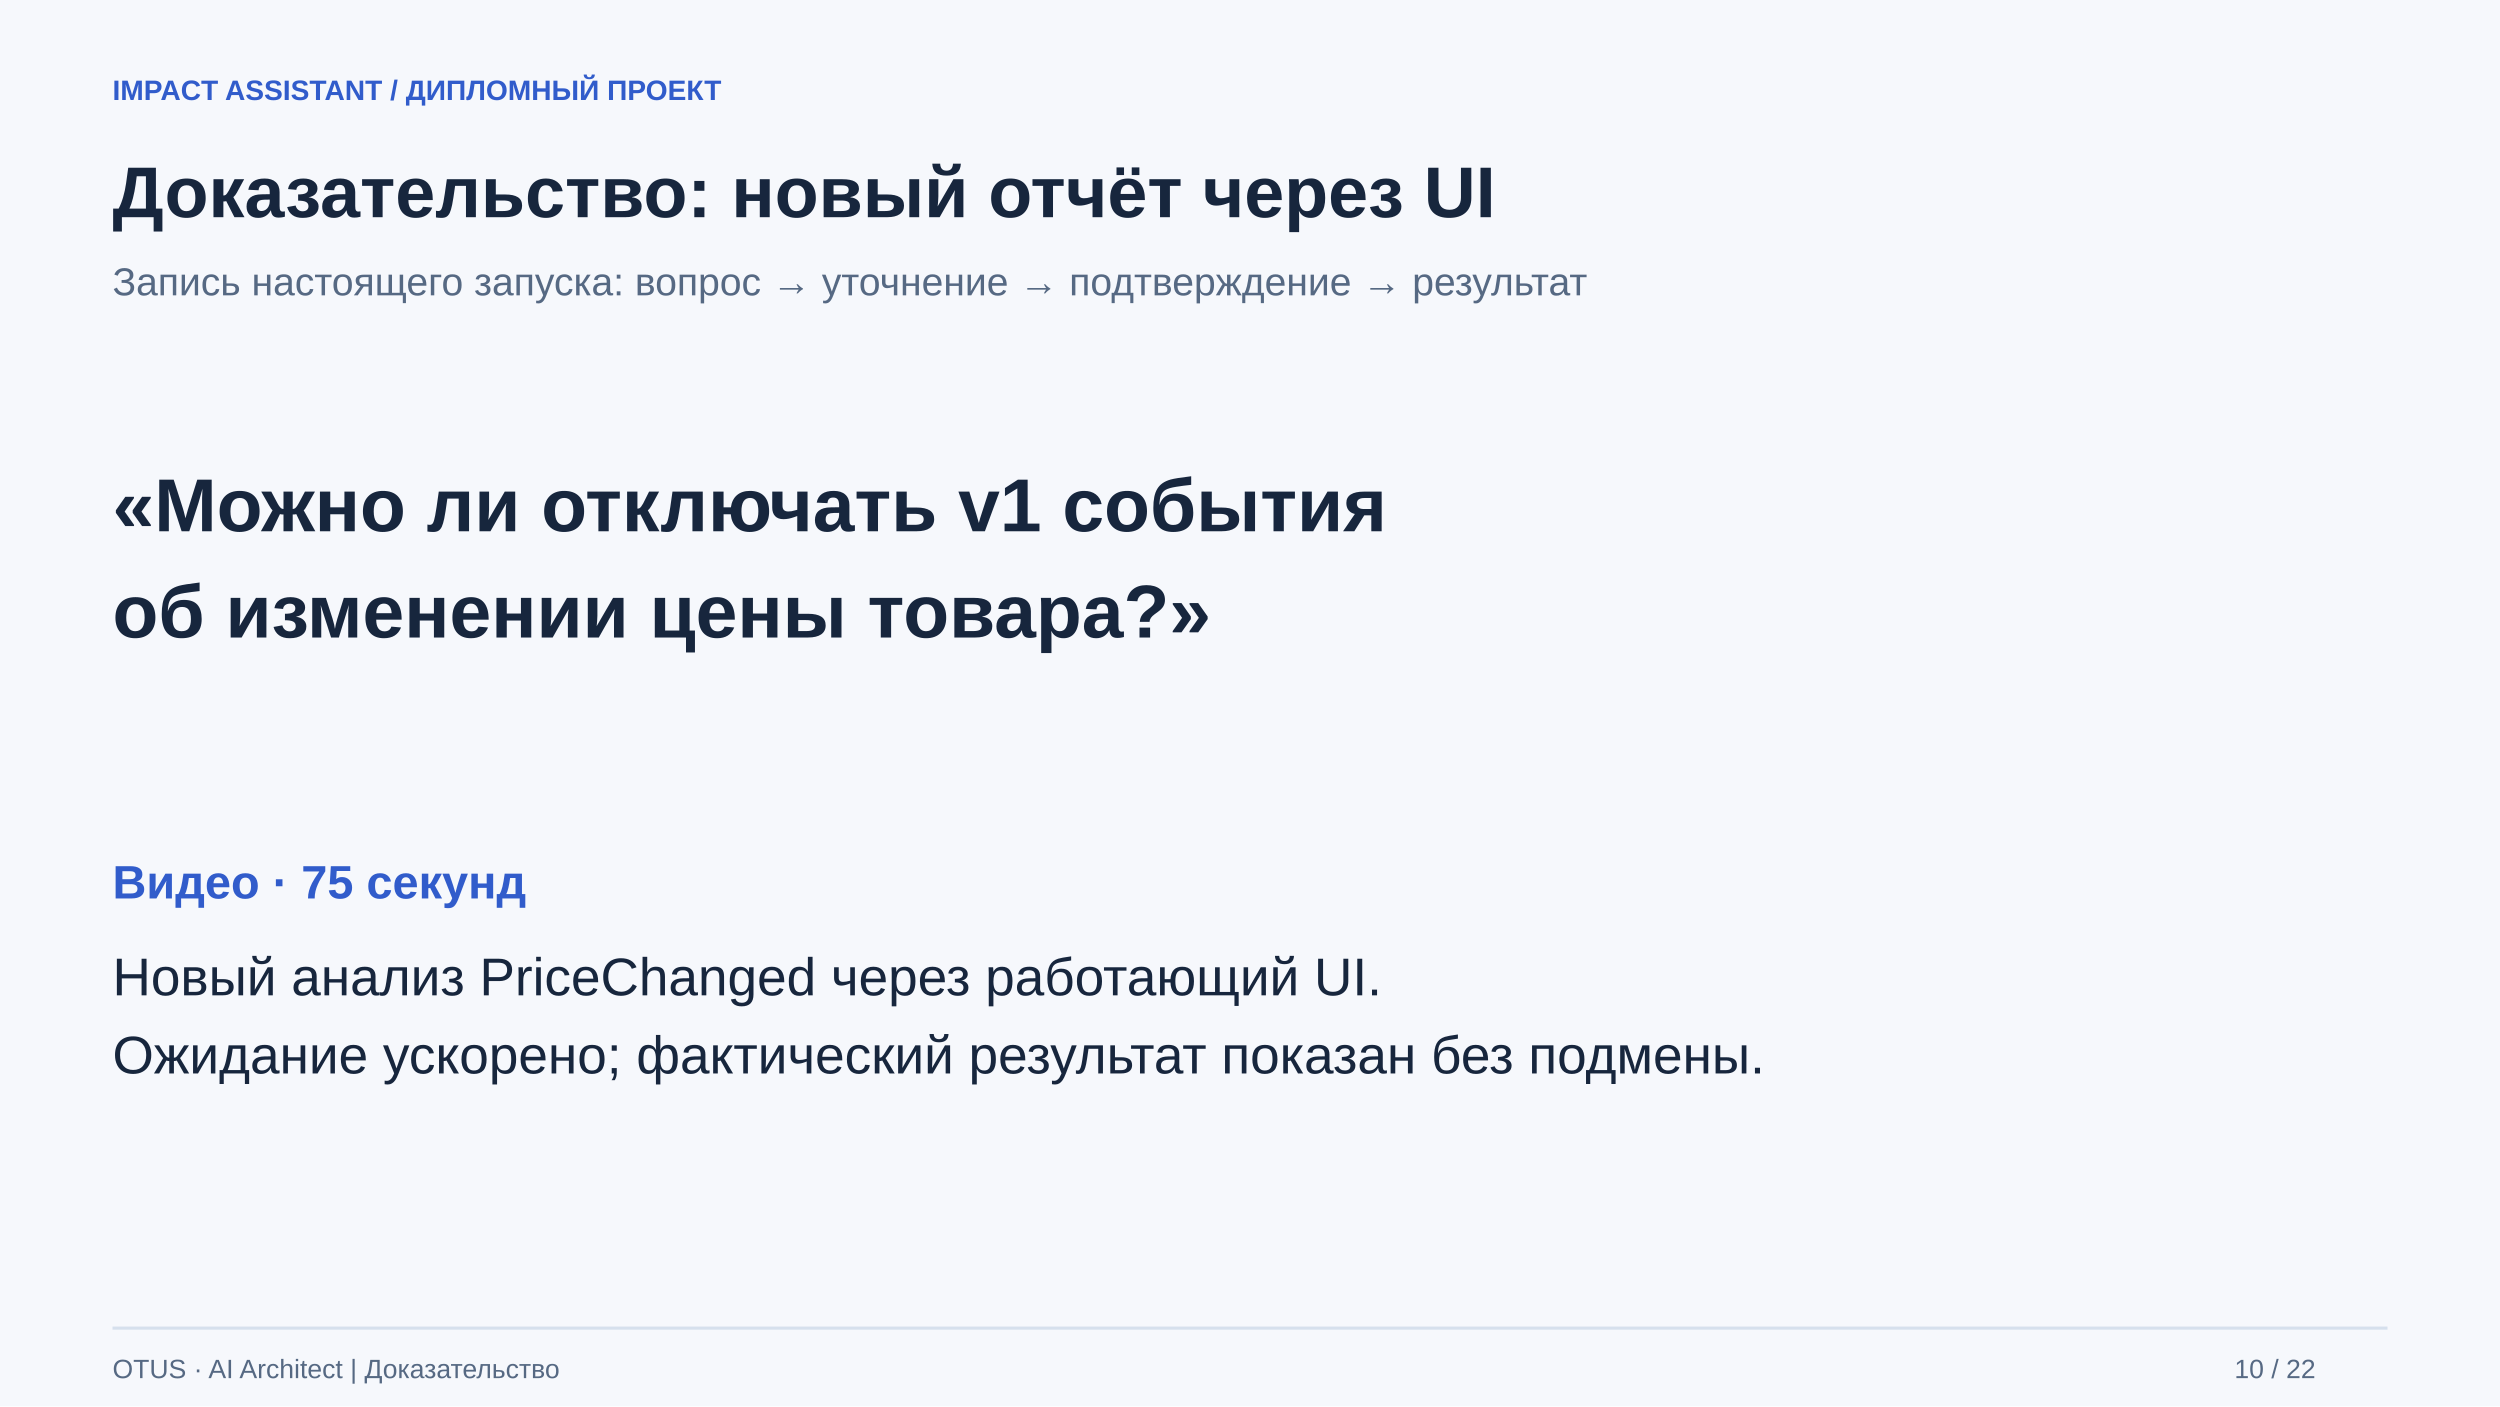
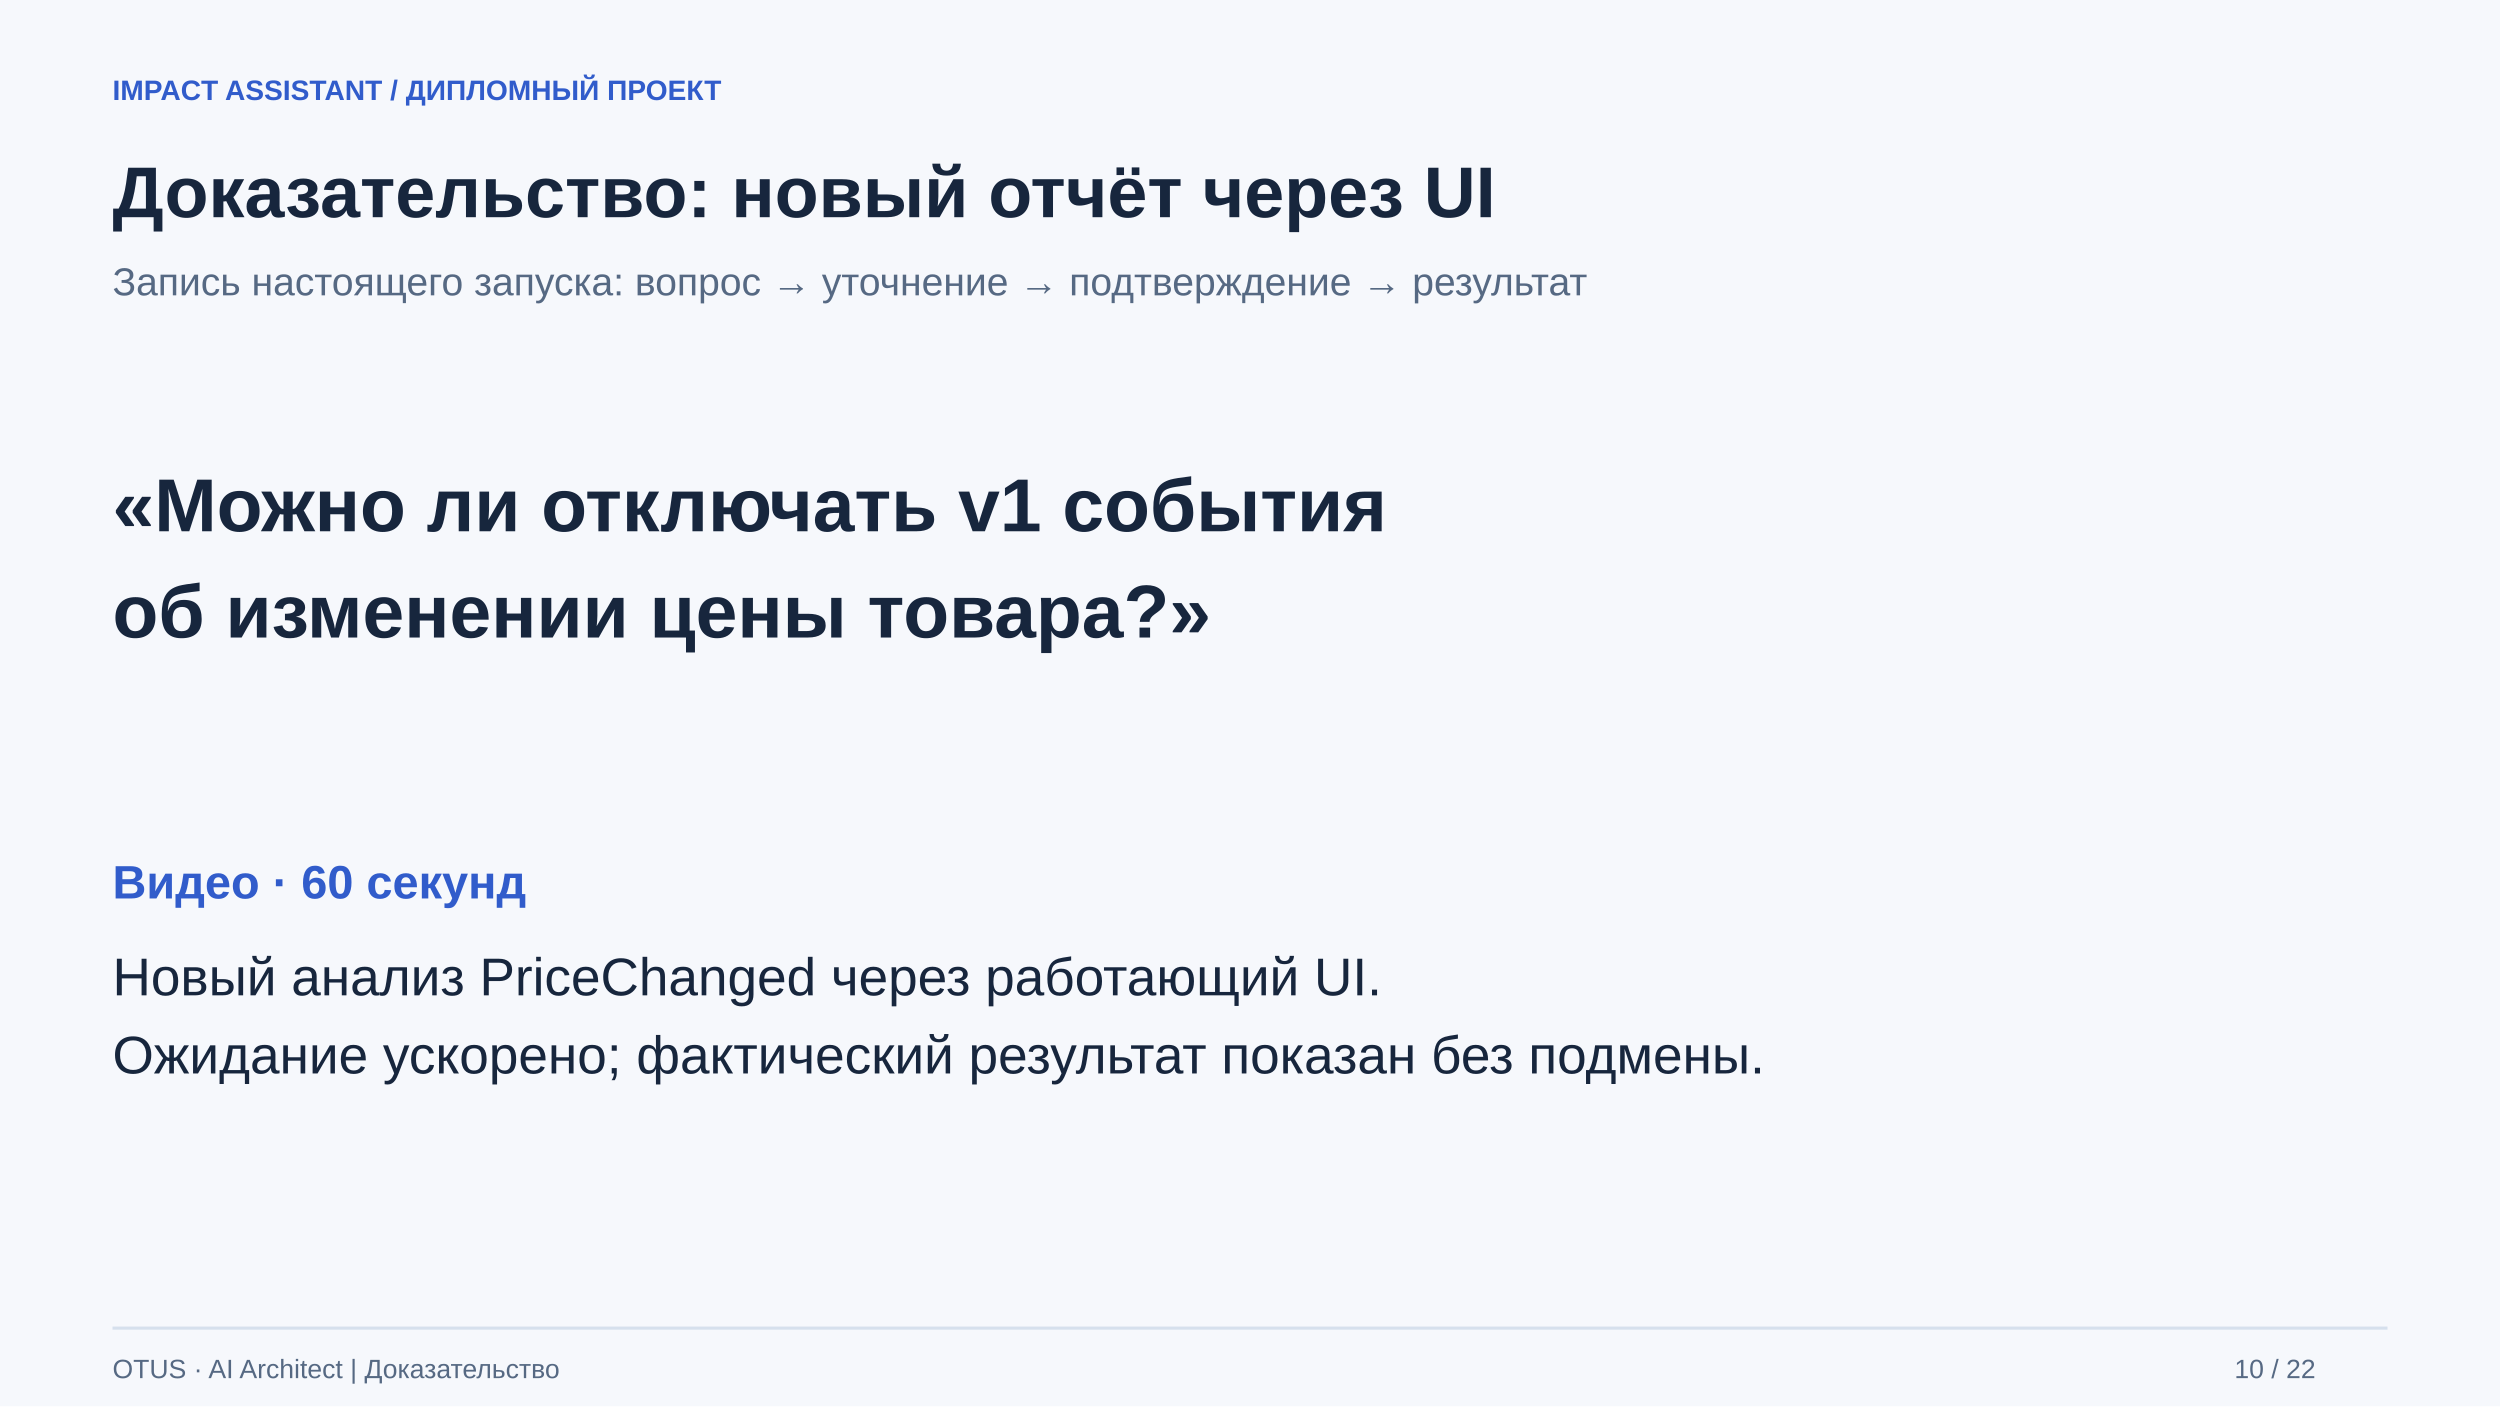
<svg xmlns="http://www.w3.org/2000/svg" width="1600" height="900" viewBox="0 0 1600 900" role="img" aria-labelledby="title desc">
  <defs>
    <marker id="arrow" markerWidth="10" markerHeight="10" refX="8" refY="5" orient="auto">
      <path d="M1 1L8 5L1 9Z" fill="#315CCB" />
    </marker>
  </defs>
  <g font-family="Arial, sans-serif">
    <rect width="1600" height="900" fill="#F6F8FC" />
    <text x="72" y="64" font-size="18" fill="#315CCB" font-weight="700">IMPACT ASSISTANT  /  ДИПЛОМНЫЙ ПРОЕКТ</text>
    <text x="72" y="139" font-size="46" fill="#17263D" font-weight="700">Доказательство: новый отчёт через UI</text>
    <text x="72" y="189" font-size="25" fill="#566983" font-weight="400">Запись настоящего запуска: вопрос → уточнение → подтверждение → результат</text>
    <text x="72" y="340" font-size="48" fill="#17263D" font-weight="700">«Можно ли отключать v1 события</text>
    <text x="72" y="408" font-size="48" fill="#17263D" font-weight="700">об изменении цены товара?»</text>
-     <text x="72" y="575" font-size="30" fill="#315CCB" font-weight="700">Видео · 75 секунд</text>
+     <text x="72" y="575" font-size="30" fill="#315CCB" font-weight="700">Видео · 60 секунд</text>
    <text x="72" y="637" font-size="34" fill="#17263D" font-weight="400">Новый анализ PriceChanged через работающий UI.</text>
    <text x="72" y="687" font-size="34" fill="#17263D" font-weight="400">Ожидание ускорено; фактический результат показан без подмены.</text>
    <path d="M72 850h1456" stroke="#D6E0ED" stroke-width="2" />
    <text x="72" y="882" font-size="17" fill="#566983" font-weight="400">OTUS · AI Architect   |   Доказательство</text>
    <text x="1430" y="882" font-size="17" fill="#566983" font-weight="400">10 / 22</text>
  </g>
</svg>
